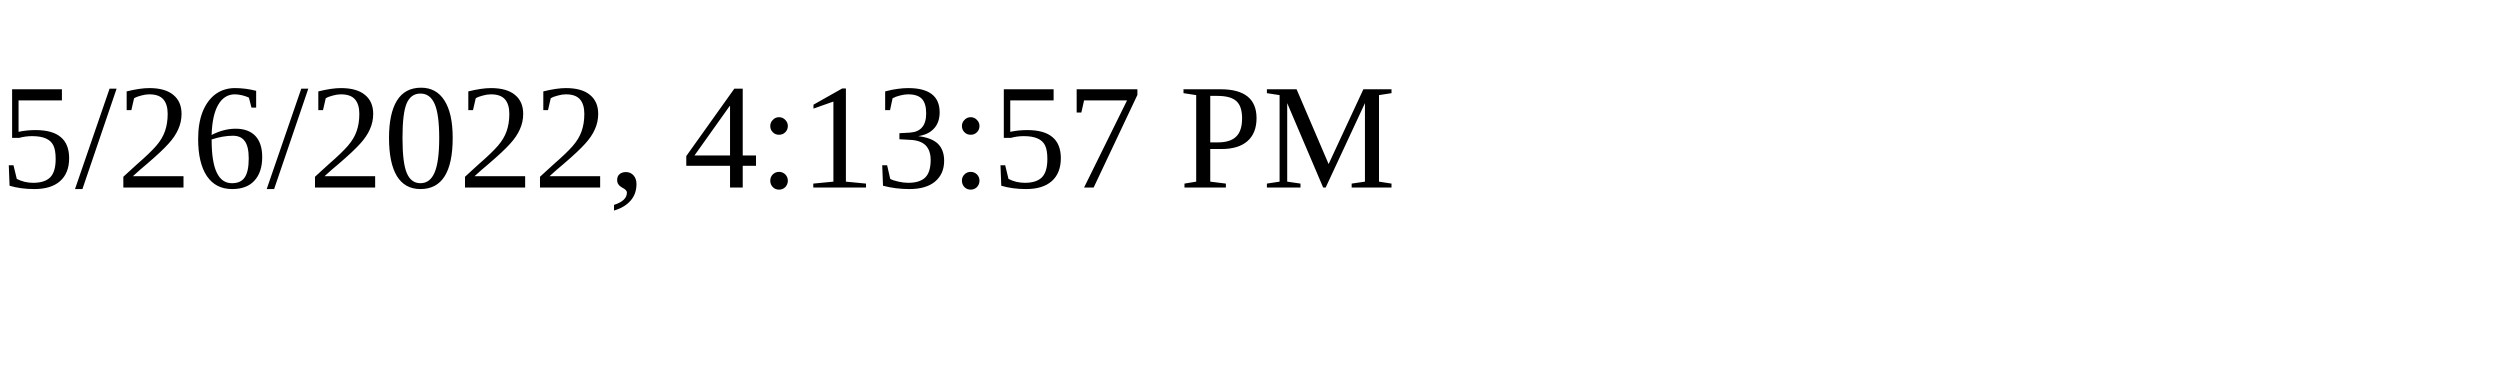
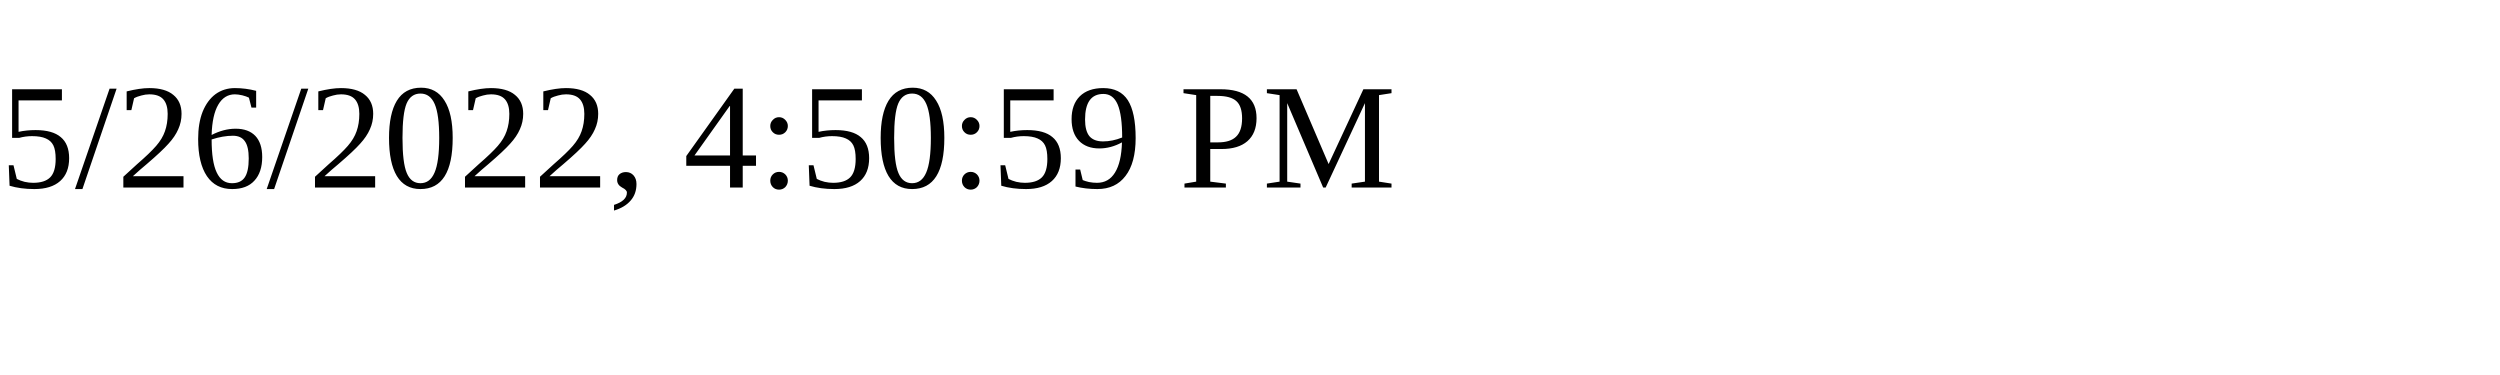
<svg xmlns="http://www.w3.org/2000/svg" height="30" width="200">
-   <text x="0" y="15">5/26/2022, 4:13:57 PM</text>
+   <text x="0" y="15">5/26/2022, 4:50:59 PM</text>
</svg>
